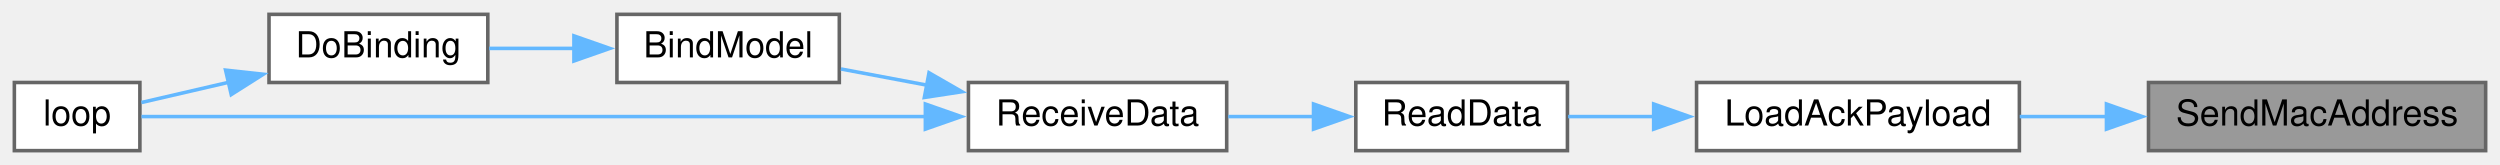
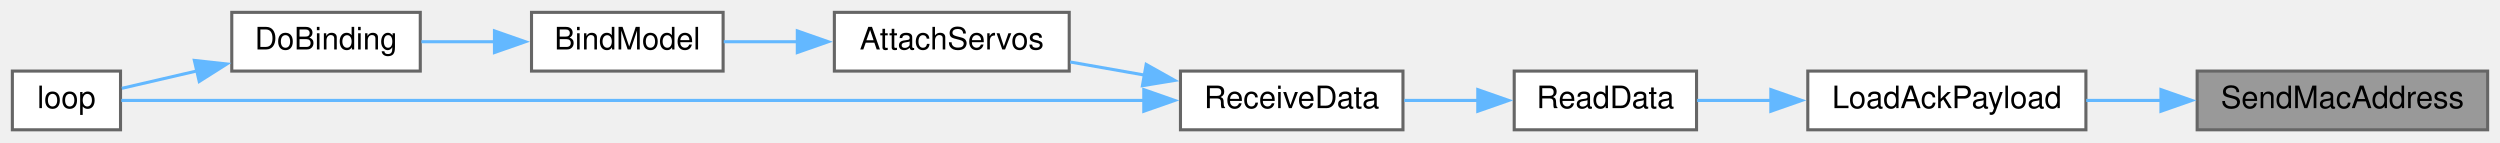
- <svg xmlns="http://www.w3.org/2000/svg" xmlns:xlink="http://www.w3.org/1999/xlink" width="697pt" height="46pt" viewBox="0.00 0.00 697.00 46.00">
+ <svg xmlns="http://www.w3.org/2000/svg" xmlns:xlink="http://www.w3.org/1999/xlink" width="809pt" height="46pt" viewBox="0.00 0.00 809.00 46.00">
  <g id="graph0" class="graph" transform="scale(1 1) rotate(0) translate(4 42)">
    <g id="node1" class="node">
      <g id="a_node1">
        <a xlink:title=" ">
-           <polygon fill="#999999" stroke="#666666" points="689,-19 595,-19 595,0 689,0 689,-19" />
-           <text text-anchor="middle" x="642" y="-7" font-family="Helvetica,sans-Serif" font-size="10.00">SendMacAddress</text>
+           <polygon fill="#999999" stroke="#666666" points="801,-19 707,-19 707,0 801,0 801,-19" />
+           <text text-anchor="middle" x="754" y="-7" font-family="Helvetica,sans-Serif" font-size="10.00">SendMacAddress</text>
        </a>
      </g>
    </g>
    <g id="node2" class="node">
      <g id="a_node2">
        <a xlink:href="radio_8h.html#a664f409561bfcf119e0379dd991217e5" target="_top" xlink:title=" ">
-           <polygon fill="white" stroke="#666666" points="559,-19 469,-19 469,0 559,0 559,-19" />
-           <text text-anchor="middle" x="514" y="-7" font-family="Helvetica,sans-Serif" font-size="10.00">LoadAckPayload</text>
+           <polygon fill="white" stroke="#666666" points="671,-19 581,-19 581,0 671,0 671,-19" />
+           <text text-anchor="middle" x="626" y="-7" font-family="Helvetica,sans-Serif" font-size="10.00">LoadAckPayload</text>
        </a>
      </g>
    </g>
    <g id="edge1" class="edge">
-       <path fill="none" stroke="#63b8ff" d="M583.4,-9.5C575.24,-9.5 566.95,-9.5 559.1,-9.5" />
-       <polygon fill="#63b8ff" stroke="#63b8ff" points="583.28,-13 593.28,-9.5 583.28,-6 583.28,-13" />
+       <path fill="none" stroke="#63b8ff" d="M695.4,-9.5C687.24,-9.5 678.95,-9.5 671.1,-9.5" />
+       <polygon fill="#63b8ff" stroke="#63b8ff" points="695.28,-13 705.28,-9.5 695.28,-6 695.28,-13" />
    </g>
    <g id="node3" class="node">
      <g id="a_node3">
        <a xlink:href="ReceiverCode_2src_2main_8cpp.html#a07ca94db0e305e9c01ec51e417576308" target="_top" xlink:title=" ">
-           <polygon fill="white" stroke="#666666" points="433,-19 374,-19 374,0 433,0 433,-19" />
-           <text text-anchor="middle" x="403.5" y="-7" font-family="Helvetica,sans-Serif" font-size="10.00">ReadData</text>
+           <polygon fill="white" stroke="#666666" points="545,-19 486,-19 486,0 545,0 545,-19" />
+           <text text-anchor="middle" x="515.5" y="-7" font-family="Helvetica,sans-Serif" font-size="10.00">ReadData</text>
        </a>
      </g>
    </g>
    <g id="edge2" class="edge">
-       <path fill="none" stroke="#63b8ff" d="M457.25,-9.5C448.92,-9.5 440.64,-9.5 433.19,-9.5" />
-       <polygon fill="#63b8ff" stroke="#63b8ff" points="457.04,-13 467.04,-9.5 457.04,-6 457.04,-13" />
+       <path fill="none" stroke="#63b8ff" d="M569.25,-9.5C560.92,-9.5 552.64,-9.5 545.19,-9.5" />
+       <polygon fill="#63b8ff" stroke="#63b8ff" points="569.04,-13 579.04,-9.5 569.04,-6 569.04,-13" />
    </g>
    <g id="node4" class="node">
      <g id="a_node4">
        <a xlink:href="ReceiverCode_2src_2main_8cpp.html#a06807a4f185694d37f774702ba74db0a" target="_top" xlink:title=" ">
-           <polygon fill="white" stroke="#666666" points="338,-19 266,-19 266,0 338,0 338,-19" />
-           <text text-anchor="middle" x="302" y="-7" font-family="Helvetica,sans-Serif" font-size="10.00">ReceiveData</text>
+           <polygon fill="white" stroke="#666666" points="450,-19 378,-19 378,0 450,0 450,-19" />
+           <text text-anchor="middle" x="414" y="-7" font-family="Helvetica,sans-Serif" font-size="10.00">ReceiveData</text>
        </a>
      </g>
    </g>
    <g id="edge3" class="edge">
-       <path fill="none" stroke="#63b8ff" d="M362.43,-9.5C354.49,-9.5 346.2,-9.5 338.43,-9.5" />
-       <polygon fill="#63b8ff" stroke="#63b8ff" points="362.21,-13 372.21,-9.5 362.21,-6 362.21,-13" />
+       <path fill="none" stroke="#63b8ff" d="M474.43,-9.5C466.49,-9.5 458.2,-9.5 450.43,-9.5" />
+       <polygon fill="#63b8ff" stroke="#63b8ff" points="474.21,-13 484.21,-9.5 474.21,-6 474.21,-13" />
    </g>
    <g id="node5" class="node">
      <g id="a_node5">
+         <a xlink:href="ReceiverCode_2src_2main_8cpp.html#a0cbfd712ab3bd8f654bc19400fd704bd" target="_top" xlink:title=" ">
+           <polygon fill="white" stroke="#666666" points="342,-38 266,-38 266,-19 342,-19 342,-38" />
+           <text text-anchor="middle" x="304" y="-26" font-family="Helvetica,sans-Serif" font-size="10.00">AttachServos</text>
+         </a>
+       </g>
+     </g>
+     <g id="edge4" class="edge">
+       <path fill="none" stroke="#63b8ff" d="M366.45,-17.69C358.38,-19.11 350.08,-20.57 342.3,-21.94" />
+       <polygon fill="#63b8ff" stroke="#63b8ff" points="366.9,-21.16 376.15,-15.98 365.69,-14.27 366.9,-21.16" />
+     </g>
+     <g id="node8" class="node">
+       <g id="a_node8">
+         <a xlink:href="ReceiverCode_2src_2main_8cpp.html#afe461d27b9c48d5921c00d521181f12f" target="_top" xlink:title=" ">
+           <polygon fill="white" stroke="#666666" points="35,-19 0,-19 0,0 35,0 35,-19" />
+           <text text-anchor="middle" x="17.5" y="-7" font-family="Helvetica,sans-Serif" font-size="10.00">loop</text>
+         </a>
+       </g>
+     </g>
+     <g id="edge8" class="edge">
+       <path fill="none" stroke="#63b8ff" d="M366.16,-9.5C278.17,-9.5 91.98,-9.5 35.25,-9.5" />
+       <polygon fill="#63b8ff" stroke="#63b8ff" points="366.13,-13 376.13,-9.5 366.13,-6 366.13,-13" />
+     </g>
+     <g id="node6" class="node">
+       <g id="a_node6">
        <a xlink:href="ReceiverCode_2src_2main_8cpp.html#aa0c6905579a33aef28d737d43676cbbd" target="_top" xlink:title=" ">
          <polygon fill="white" stroke="#666666" points="230,-38 168,-38 168,-19 230,-19 230,-38" />
          <text text-anchor="middle" x="199" y="-26" font-family="Helvetica,sans-Serif" font-size="10.00">BindModel</text>
        </a>
      </g>
    </g>
-     <g id="edge4" class="edge">
-       <path fill="none" stroke="#63b8ff" d="M254.37,-18.27C246.24,-19.8 237.98,-21.35 230.44,-22.77" />
-       <polygon fill="#63b8ff" stroke="#63b8ff" points="255.01,-21.71 264.19,-16.43 253.71,-14.83 255.01,-21.71" />
+     <g id="edge5" class="edge">
+       <path fill="none" stroke="#63b8ff" d="M254.13,-28.5C245.96,-28.5 237.71,-28.5 230.2,-28.5" />
+       <polygon fill="#63b8ff" stroke="#63b8ff" points="254.01,-32 264.01,-28.5 254.01,-25 254.01,-32" />
    </g>
    <g id="node7" class="node">
      <g id="a_node7">
-         <a xlink:href="ReceiverCode_2src_2main_8cpp.html#afe461d27b9c48d5921c00d521181f12f" target="_top" xlink:title=" ">
-           <polygon fill="white" stroke="#666666" points="35,-19 0,-19 0,0 35,0 35,-19" />
-           <text text-anchor="middle" x="17.5" y="-7" font-family="Helvetica,sans-Serif" font-size="10.00">loop</text>
-         </a>
-       </g>
-     </g>
-     <g id="edge7" class="edge">
-       <path fill="none" stroke="#63b8ff" d="M254.11,-9.5C189.94,-9.5 77.88,-9.5 35.44,-9.5" />
-       <polygon fill="#63b8ff" stroke="#63b8ff" points="253.99,-13 263.99,-9.5 253.99,-6 253.99,-13" />
-     </g>
-     <g id="node6" class="node">
-       <g id="a_node6">
        <a xlink:href="ReceiverCode_2src_2main_8cpp.html#af4a2e182cd3b86ca9765a08100cfb14a" target="_top" xlink:title=" ">
          <polygon fill="white" stroke="#666666" points="132,-38 71,-38 71,-19 132,-19 132,-38" />
          <text text-anchor="middle" x="101.5" y="-26" font-family="Helvetica,sans-Serif" font-size="10.00">DoBinding</text>
        </a>
      </g>
    </g>
-     <g id="edge5" class="edge">
+     <g id="edge6" class="edge">
      <path fill="none" stroke="#63b8ff" d="M156.08,-28.5C148.09,-28.5 139.88,-28.5 132.36,-28.5" />
      <polygon fill="#63b8ff" stroke="#63b8ff" points="156.01,-32 166.01,-28.5 156.01,-25 156.01,-32" />
    </g>
-     <g id="edge6" class="edge">
+     <g id="edge7" class="edge">
      <path fill="none" stroke="#63b8ff" d="M59.73,-19.05C51.14,-17.06 42.53,-15.07 35.42,-13.42" />
      <polygon fill="#63b8ff" stroke="#63b8ff" points="58.89,-22.45 69.42,-21.3 60.47,-15.63 58.89,-22.45" />
    </g>
  </g>
</svg>
